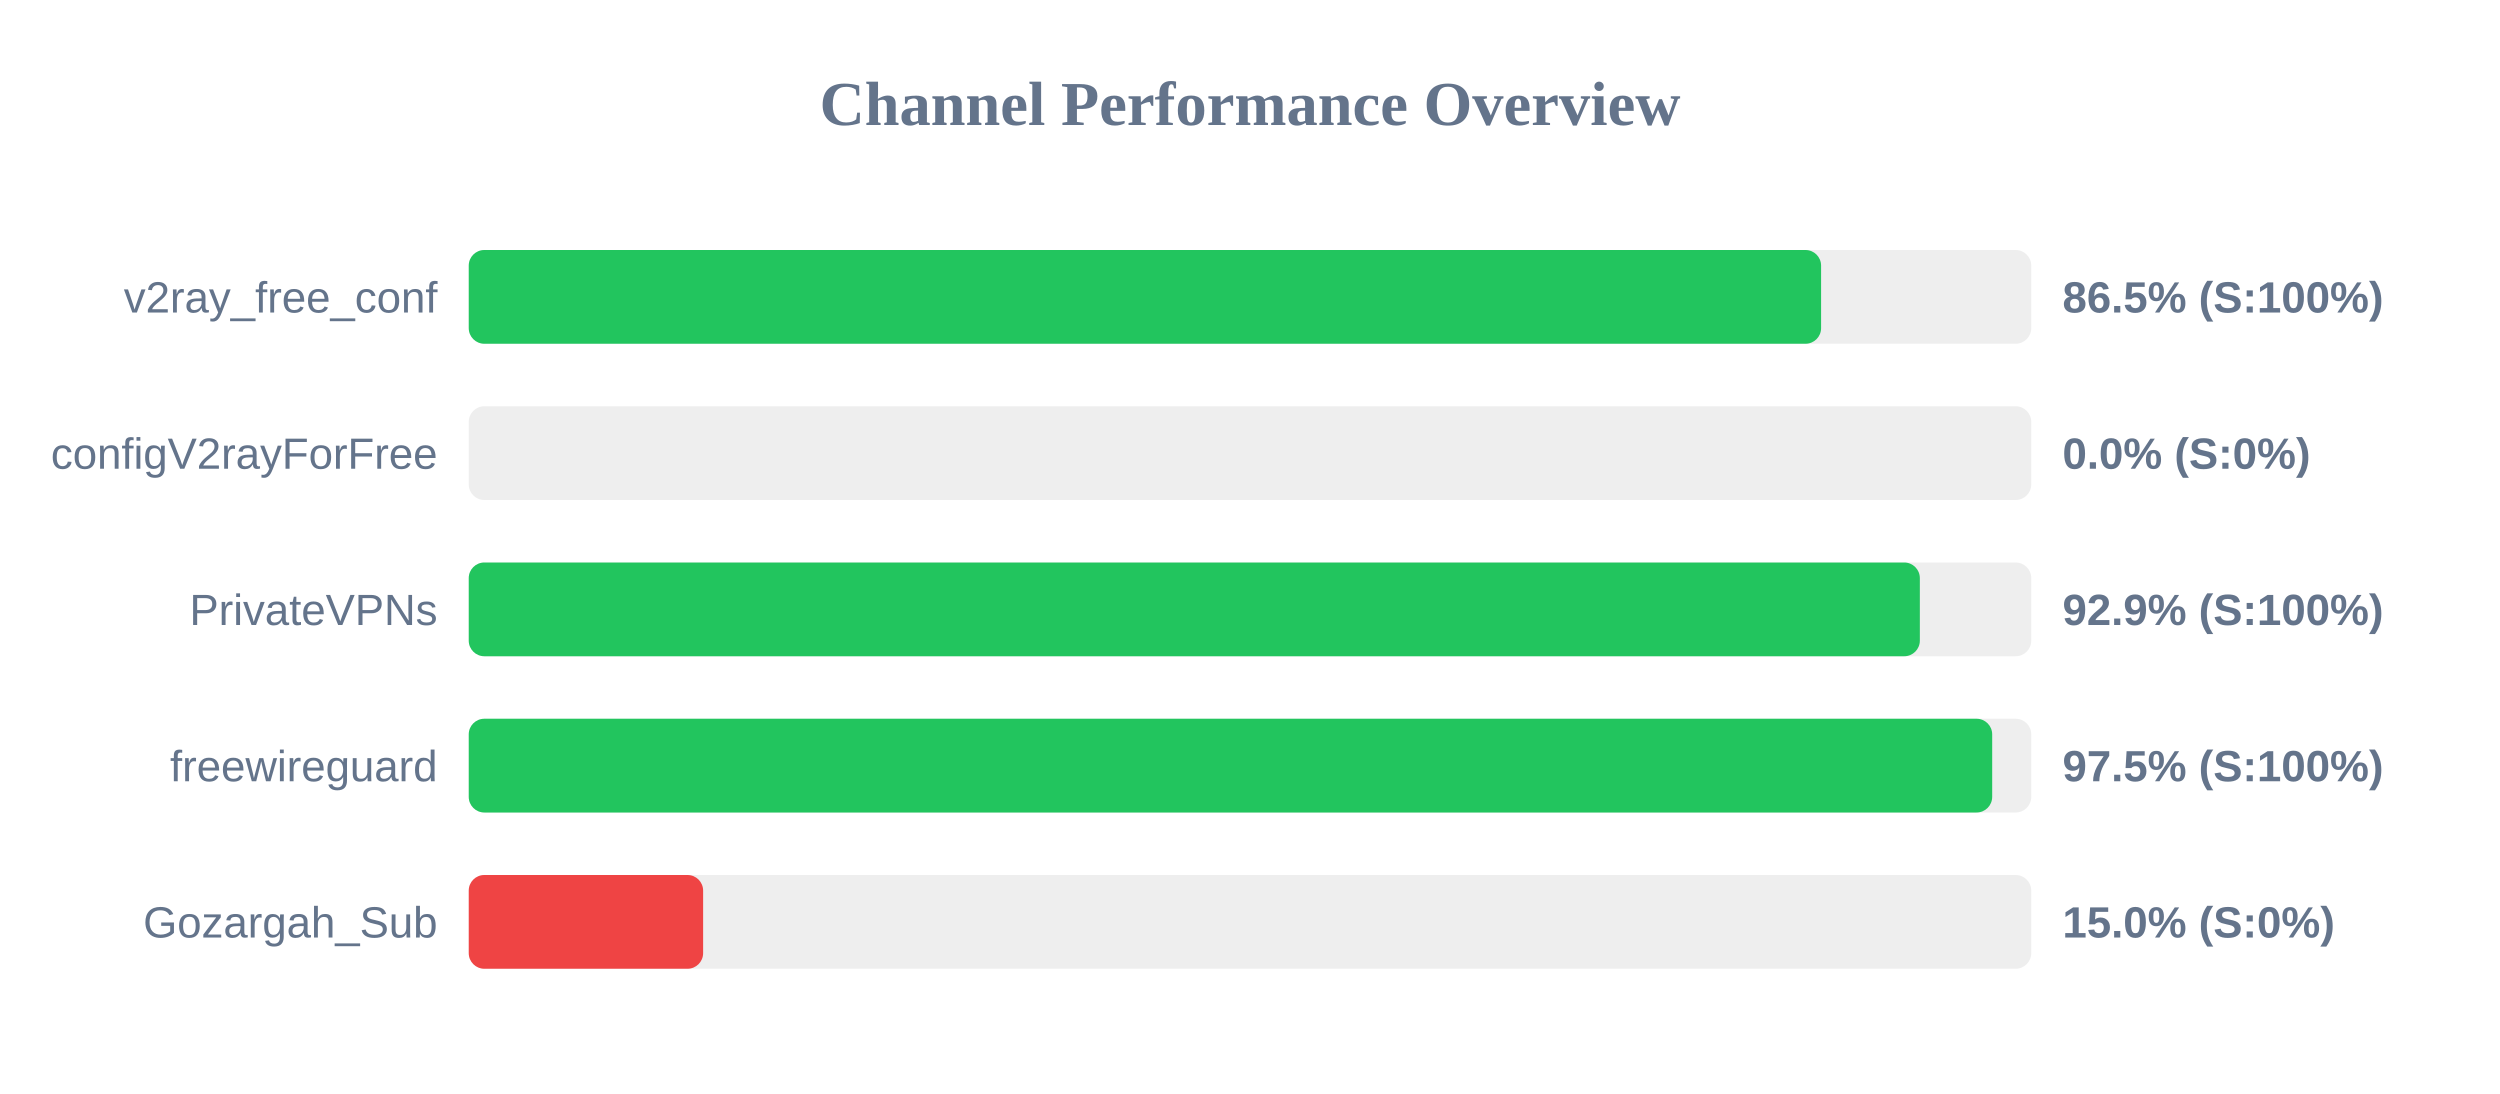
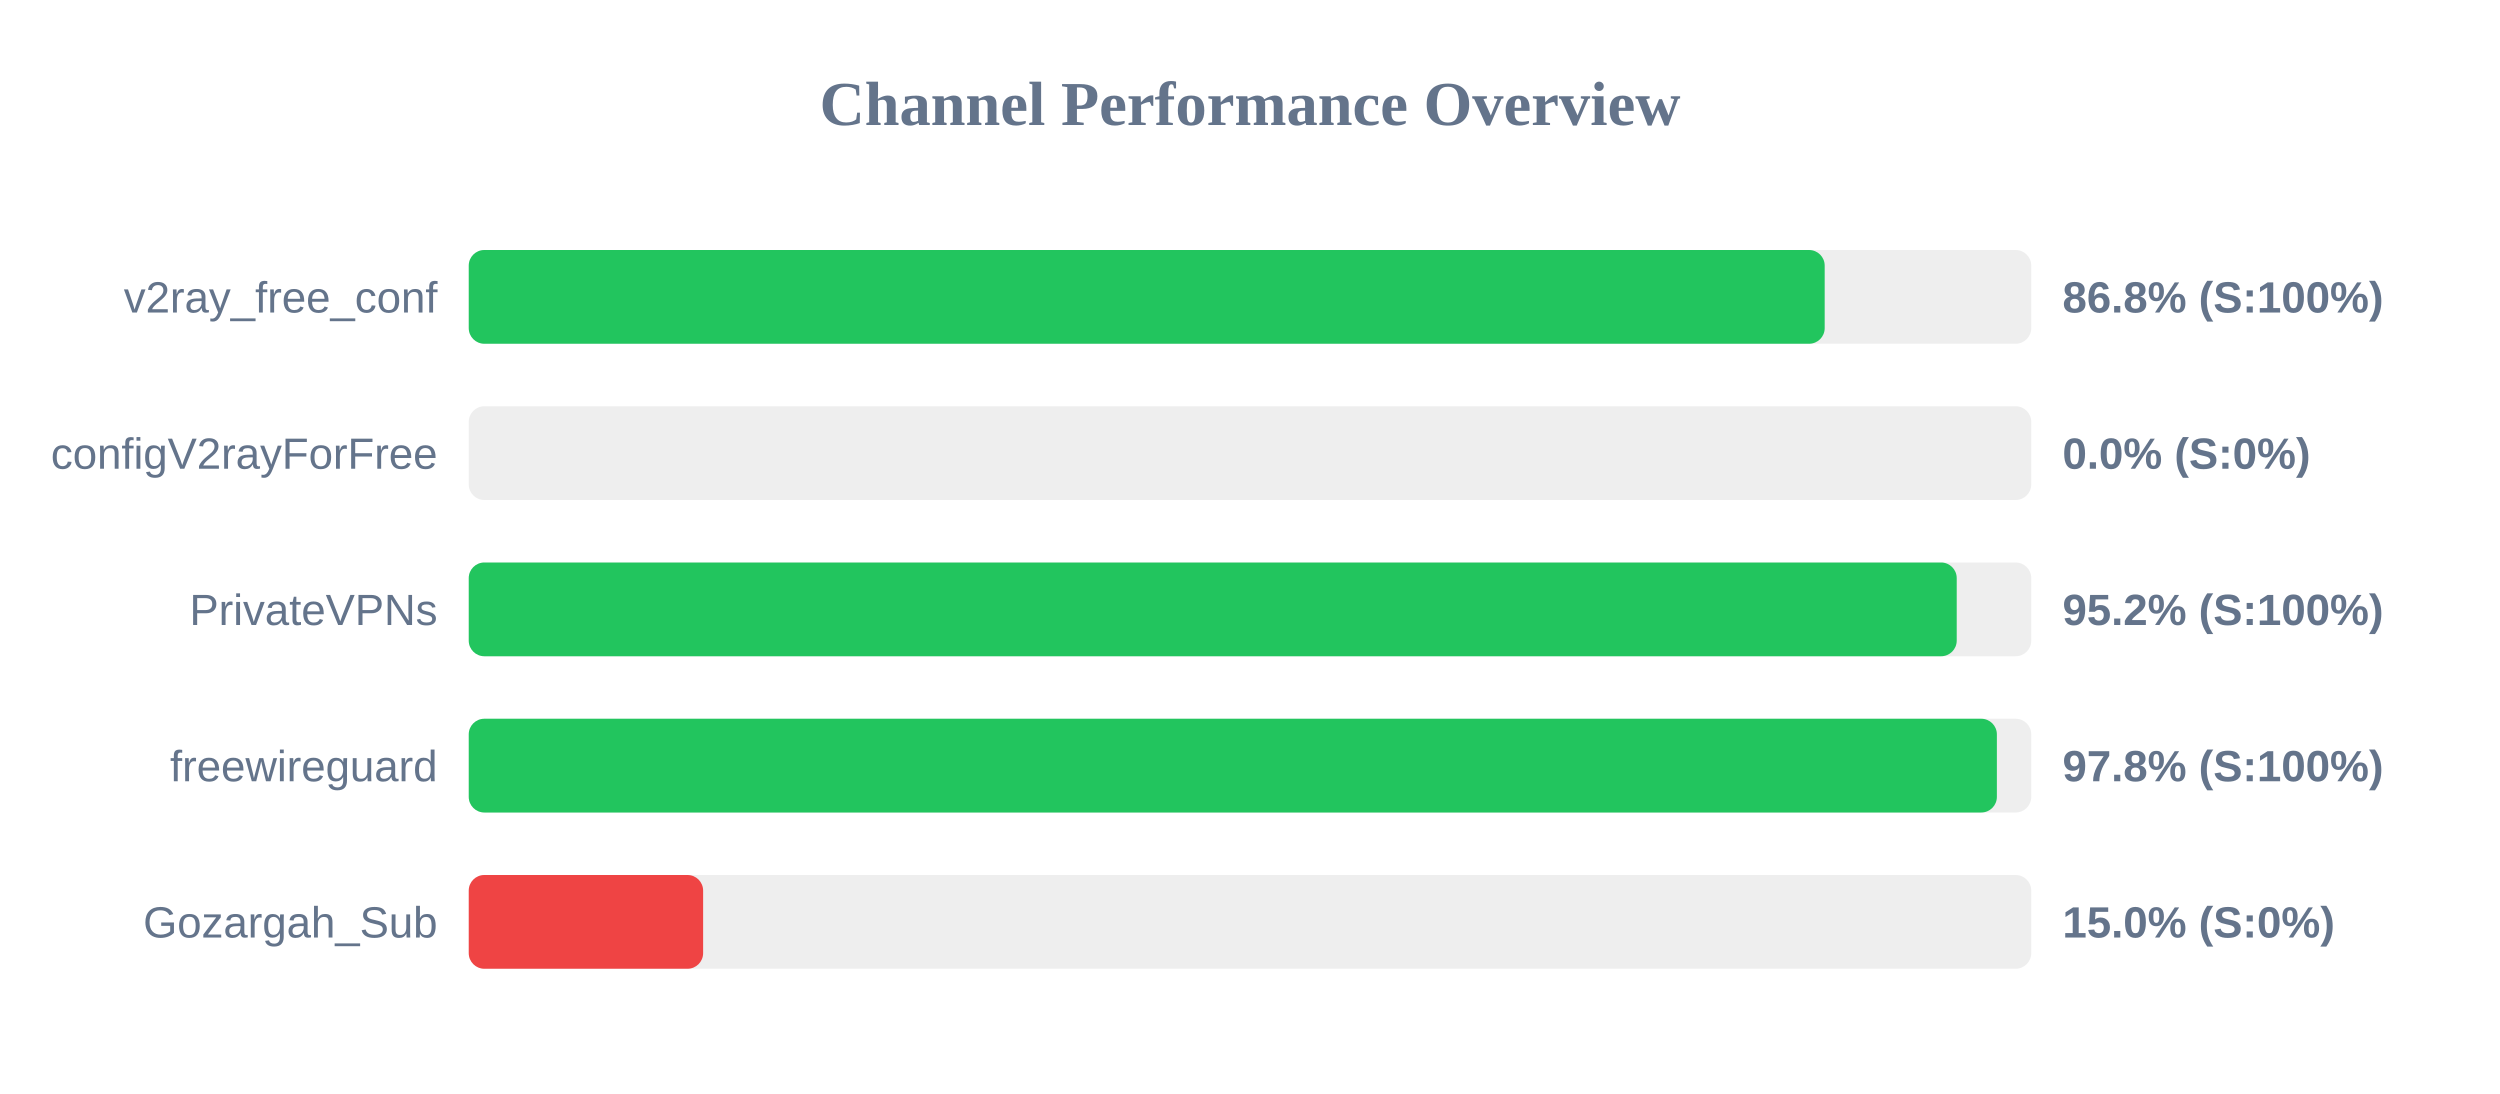
<svg xmlns="http://www.w3.org/2000/svg" width="800" height="350" version="1.1">
  <style>
        .row { font: 14px Arial; fill: #64748b; }
        .score { font: bold 14px Arial; fill: #64748b; }
    </style>
  <text x="400" y="40" text-anchor="middle" font-size="20px" font-weight="bold" fill="#64748b">Channel Performance Overview</text>
  <rect x="150" y="80" width="500" height="30" fill="#eee" rx="5" />
-   <rect x="150" y="80" width="432.75" height="30" fill="#22c55e" rx="5" />
+   <rect x="150" y="80" width="433.9" height="30" fill="#22c55e" rx="5" />
  <text x="140" y="100" text-anchor="end" class="row">v2ray_free_conf</text>
-   <text x="660" y="100" text-anchor="start" class="score">86.5% (S:100%)</text>
+   <text x="660" y="100" text-anchor="start" class="score">86.8% (S:100%)</text>
  <rect x="150" y="130" width="500" height="30" fill="#eee" rx="5" />
  <rect x="150" y="130" width="0.0" height="30" fill="#ef4444" rx="5" />
  <text x="140" y="150" text-anchor="end" class="row">configV2rayForFree</text>
  <text x="660" y="150" text-anchor="start" class="score">0.0% (S:0%)</text>
  <rect x="150" y="180" width="500" height="30" fill="#eee" rx="5" />
-   <rect x="150" y="180" width="464.35" height="30" fill="#22c55e" rx="5" />
+   <rect x="150" y="180" width="476.15" height="30" fill="#22c55e" rx="5" />
  <text x="140" y="200" text-anchor="end" class="row">PrivateVPNs</text>
-   <text x="660" y="200" text-anchor="start" class="score">92.9% (S:100%)</text>
+   <text x="660" y="200" text-anchor="start" class="score">95.2% (S:100%)</text>
  <rect x="150" y="230" width="500" height="30" fill="#eee" rx="5" />
-   <rect x="150" y="230" width="487.5" height="30" fill="#22c55e" rx="5" />
+   <rect x="150" y="230" width="489.0" height="30" fill="#22c55e" rx="5" />
  <text x="140" y="250" text-anchor="end" class="row">freewireguard</text>
-   <text x="660" y="250" text-anchor="start" class="score">97.5% (S:100%)</text>
+   <text x="660" y="250" text-anchor="start" class="score">97.8% (S:100%)</text>
  <rect x="150" y="280" width="500" height="30" fill="#eee" rx="5" />
  <rect x="150" y="280" width="75.0" height="30" fill="#ef4444" rx="5" />
  <text x="140" y="300" text-anchor="end" class="row">Gozargah_Sub</text>
  <text x="660" y="300" text-anchor="start" class="score">15.0% (S:0%)</text>
</svg>
